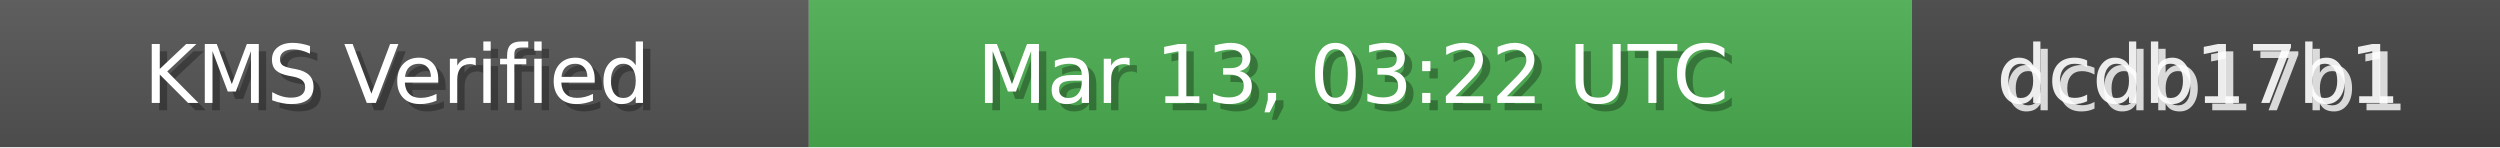
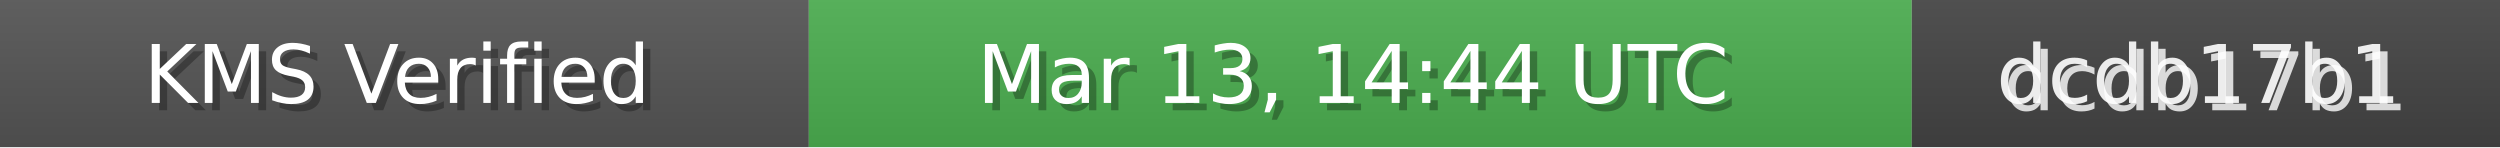
<svg xmlns="http://www.w3.org/2000/svg" width="340" height="20" role="img">
  <linearGradient id="bg" x2="0" y2="100%">
    <stop offset="0" stop-color="#bbb" stop-opacity=".1" />
    <stop offset="1" stop-opacity=".1" />
  </linearGradient>
  <rect width="110" height="20" fill="#555" />
  <rect x="110" width="150" height="20" fill="#4CAF50" />
  <rect x="260" width="80" height="20" fill="#444" />
  <rect width="340" height="20" fill="url(#bg)" />
  <g fill="#fff" text-anchor="middle" font-family="Verdana,Geneva,DejaVu Sans,sans-serif" font-size="11">
    <text x="55" y="15" fill="#000" fill-opacity=".3">KMS Verified</text>
    <text x="54" y="14">KMS Verified</text>
-     <text x="185" y="15" fill="#000" fill-opacity=".3">Mar 13, 03:22 UTC</text>
-     <text x="184" y="14">Mar 13, 03:22 UTC</text>
+     <text x="185" y="15" fill="#000" fill-opacity=".3">Mar 13, 14:44 UTC</text>
+     <text x="184" y="14">Mar 13, 14:44 UTC</text>
    <text x="300" y="15" fill="#fff" fill-opacity=".8">dcdb17b1</text>
    <text x="299" y="14" fill="#fff" fill-opacity=".9">dcdb17b1</text>
  </g>
</svg>
